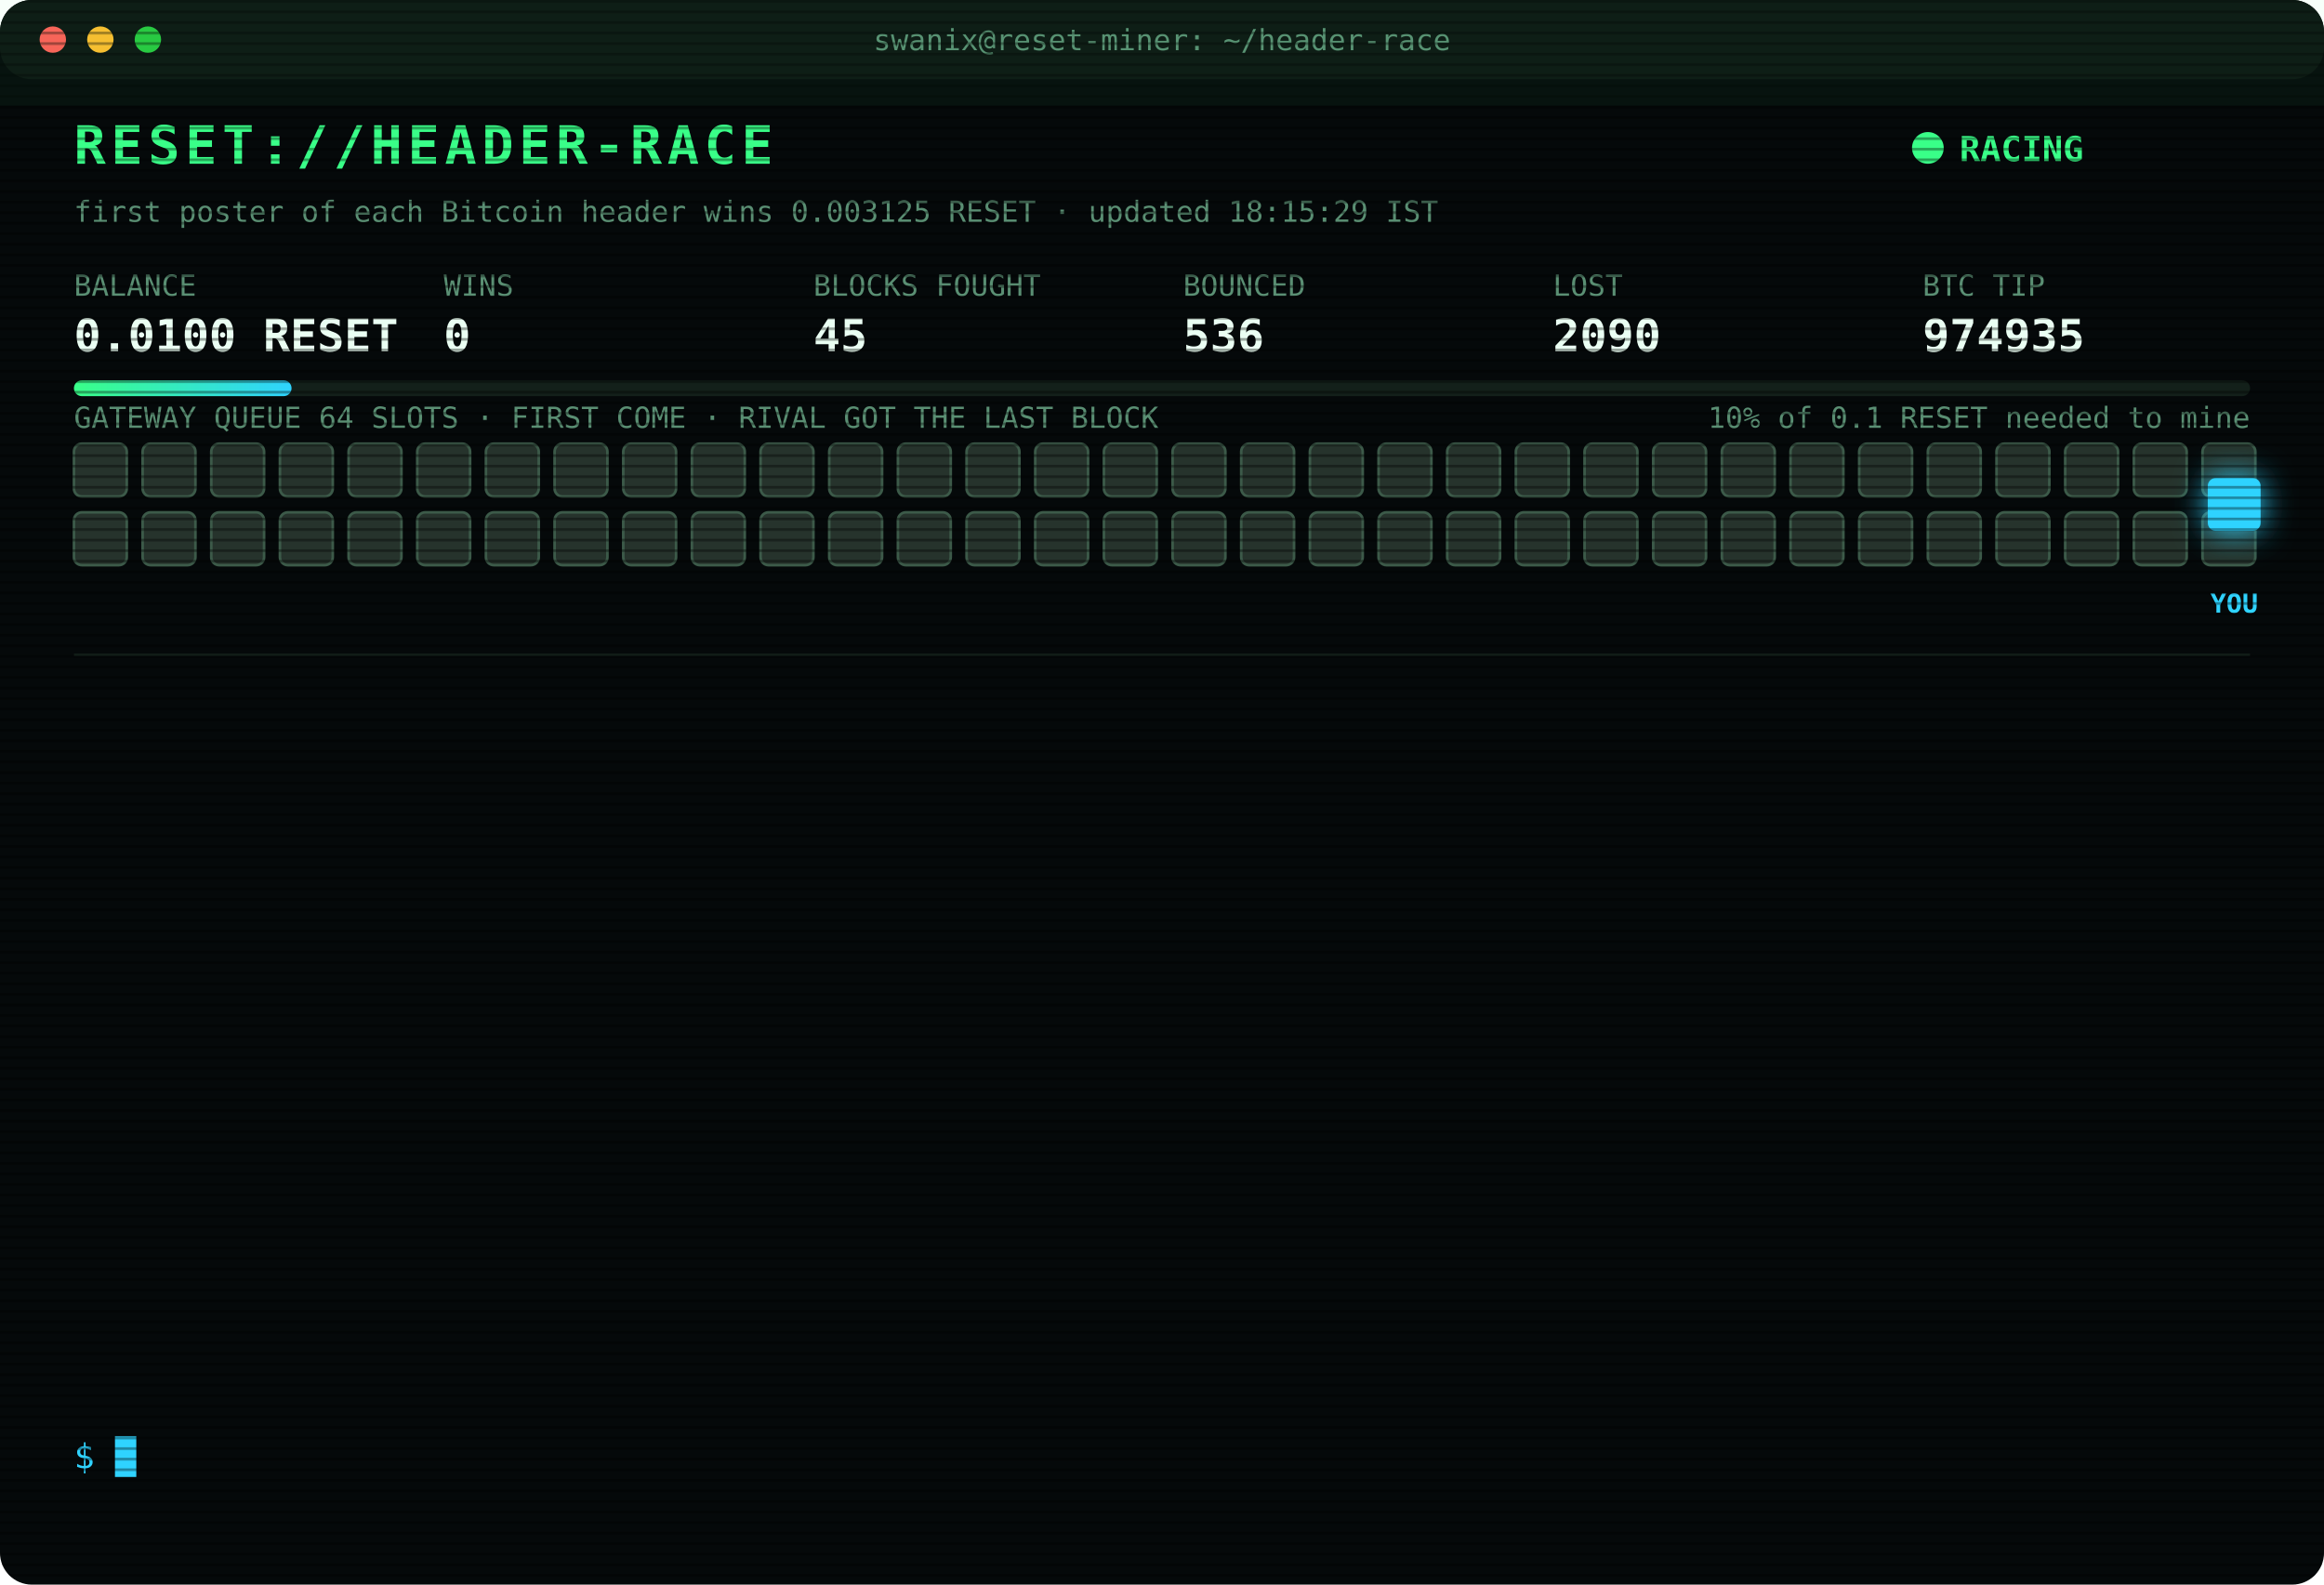
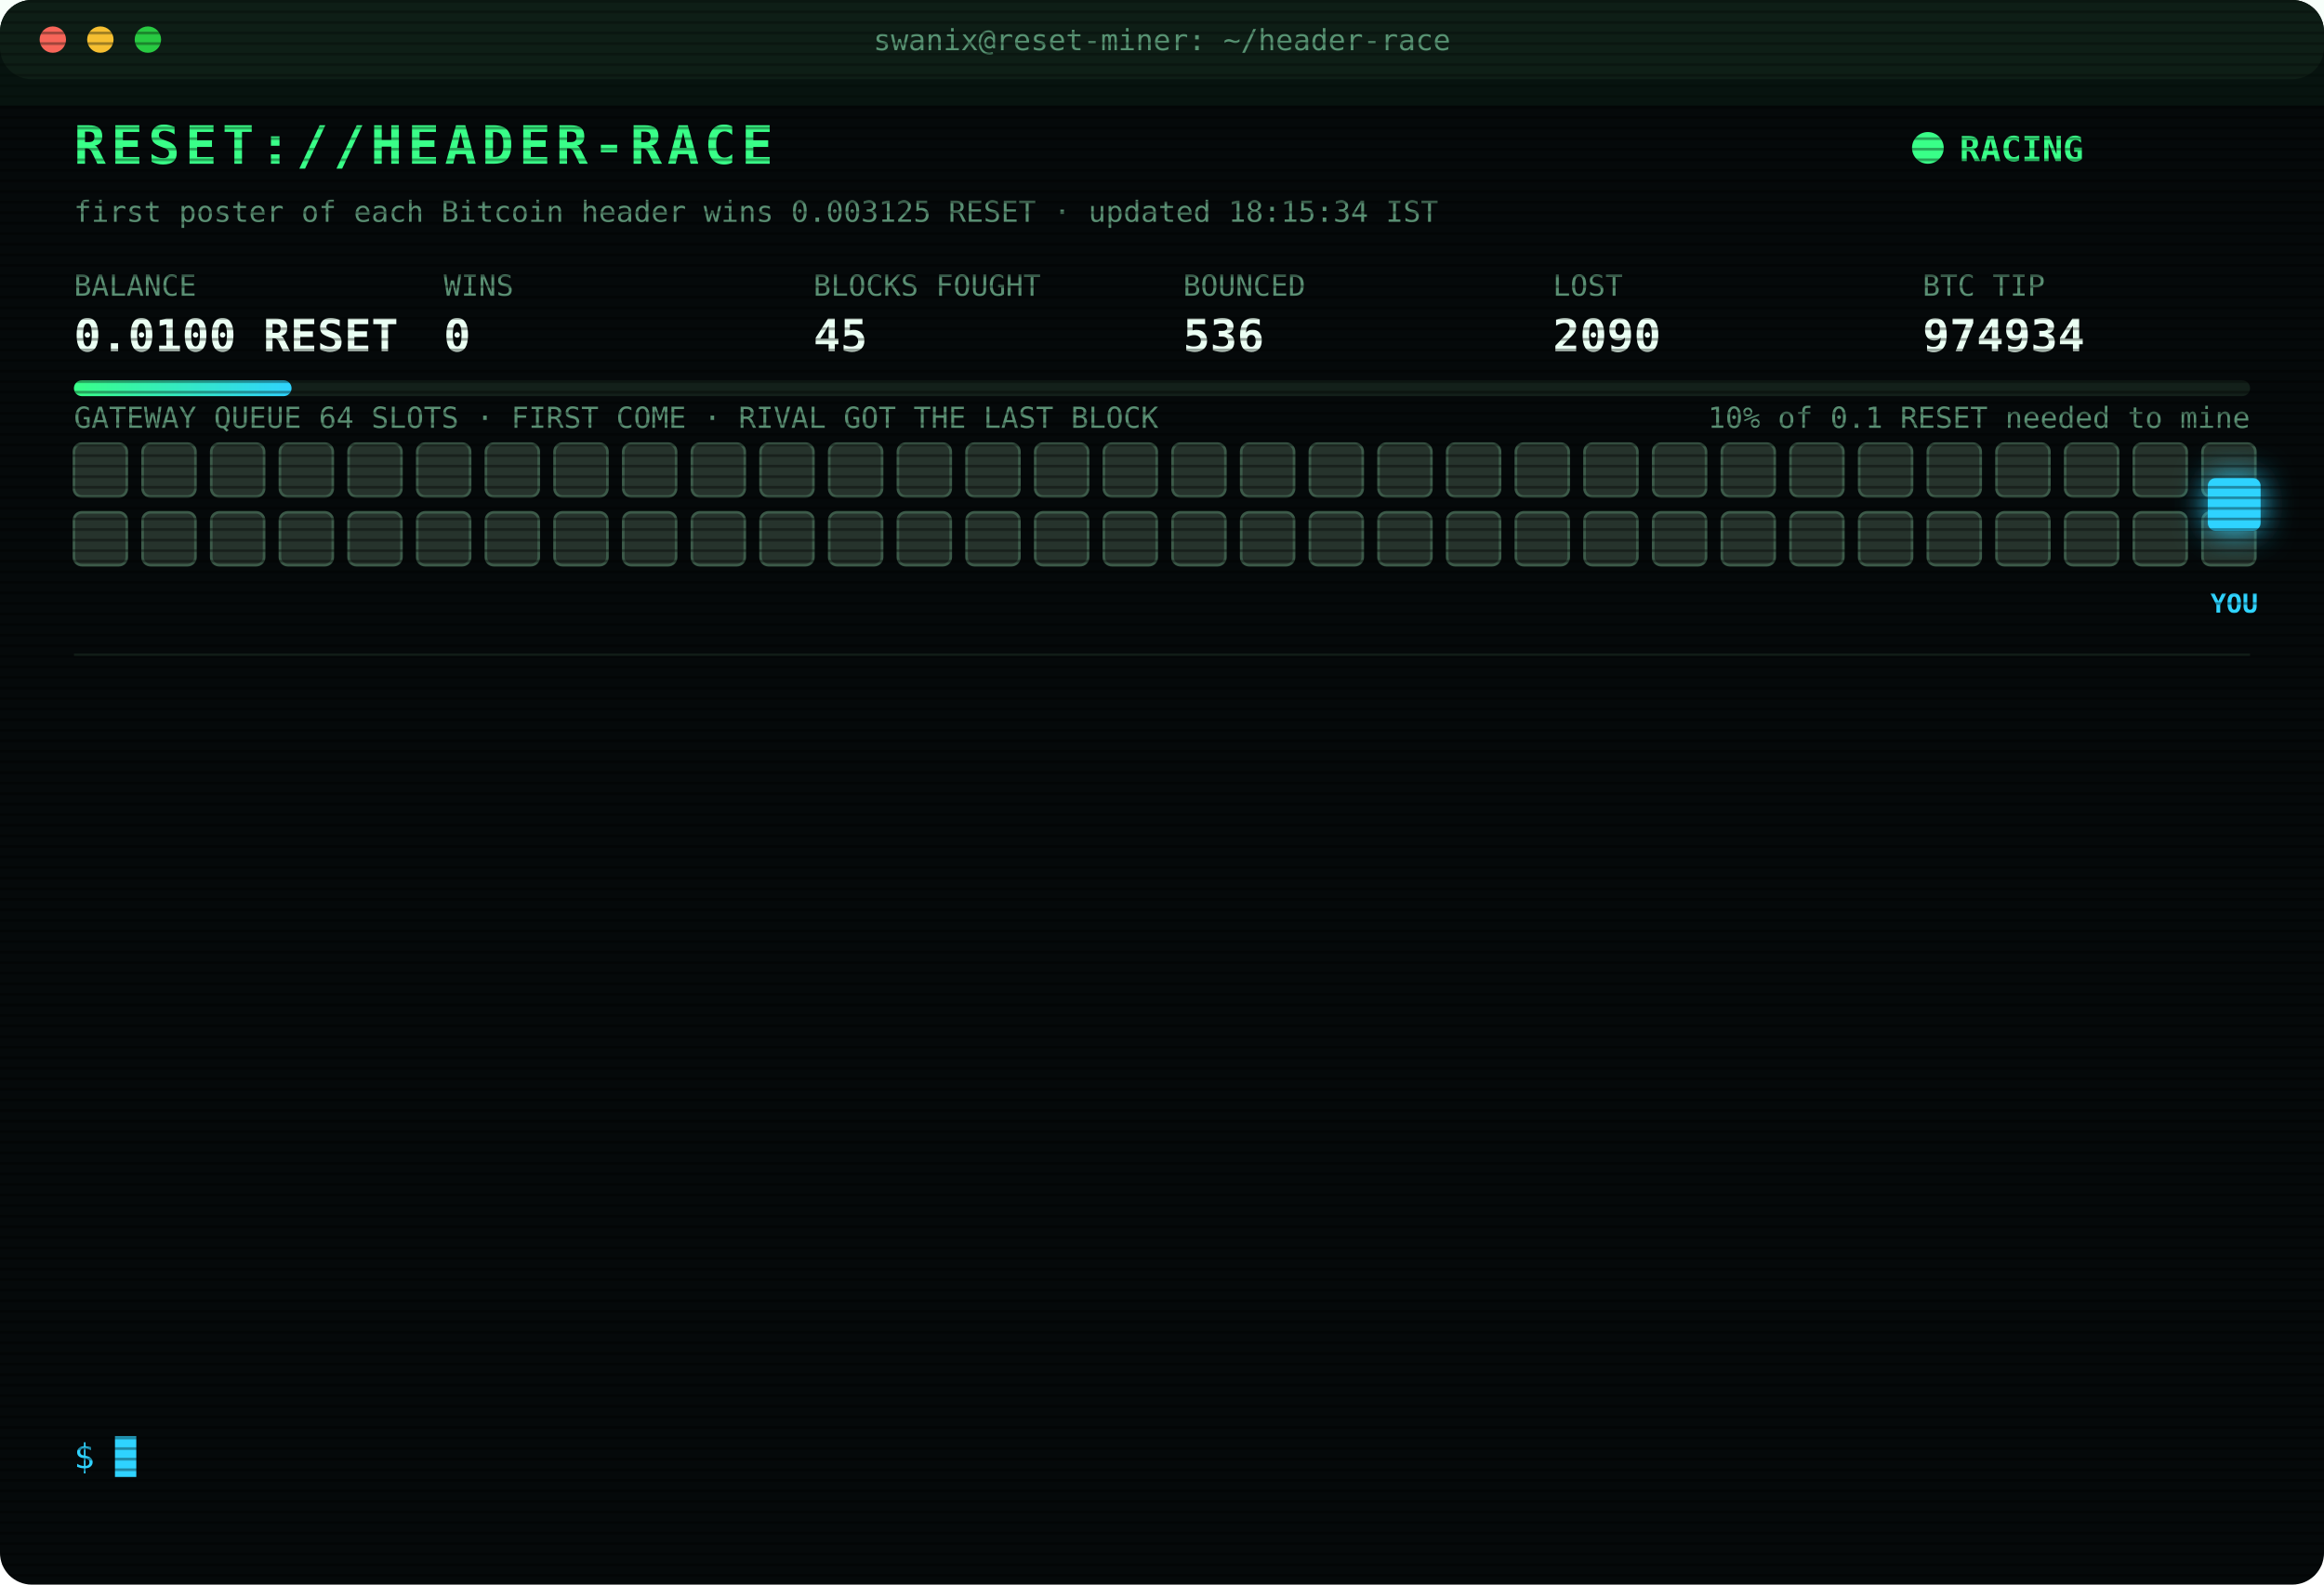
<svg xmlns="http://www.w3.org/2000/svg" width="880" height="600" viewBox="0 0 880 600" font-family="ui-monospace,SFMono-Regular,Menlo,Consolas,monospace">
  <style>
text{font-size:13px;fill:#7CFFB2}
.title{font-size:20px;font-weight:700;fill:#39FF88;letter-spacing:2px;animation:glitch 3s infinite steps(1)}
.sub{fill:#2fd3ff}.k{fill:#5a8f73;font-size:11px}.v{font-size:17px;font-weight:700;fill:#eafff3}
.ts{fill:#3f6b56}.boot{fill:#2fd3ff}.dim{fill:#5a8f73}.bad{fill:#ff4d6d}.warn{fill:#ffd23f}.mag{fill:#ff5cf0}.win{fill:#39FF88;font-weight:700}
.tag{font-size:10px;fill:#2fd3ff;font-weight:700}
.rival{fill:#26332c;stroke:#3c5a49;animation:jam 1.2s infinite alternate}
.idle{fill:#141c18;stroke:#22302a;animation:breathe 4s infinite}
.me{fill:#2fd3ff;filter:drop-shadow(0 0 6px #2fd3ff)}
.hover{animation:nudge 1.1s infinite ease-in-out}.bounce{animation:kick 1.4s infinite}
.ln{opacity:0;animation:in .4s forwards}
.cur{animation:blink 1s infinite steps(1)}
.scan{animation:scan 6s infinite linear}
.led{animation:blink 1.4s infinite}
@keyframes in{from{opacity:0;transform:translateX(-6px)}to{opacity:1;transform:none}}
@keyframes blink{50%{opacity:0}}
@keyframes jam{to{fill:#33463b}}
@keyframes breathe{50%{opacity:.4}}
@keyframes nudge{50%{transform:translateX(-10px)}}
@keyframes kick{0%,100%{transform:none}30%{transform:translateX(-14px)}55%{transform:translateX(10px) translateY(-6px)}}
@keyframes glitch{0%,92%{transform:none}93%{transform:translateX(2px);fill:#ff4d6d}95%{transform:translateX(-2px);fill:#2fd3ff}97%{transform:none}}
@keyframes scan{from{transform:translateY(-40px)}to{transform:translateY(600px)}}
</style>
  <defs>
    <pattern id="sl" width="4" height="4" patternUnits="userSpaceOnUse">
      <rect width="4" height="1" fill="#000" opacity=".35" />
    </pattern>
    <linearGradient id="bar">
      <stop offset="0" stop-color="#39FF88" />
      <stop offset="1" stop-color="#2fd3ff" />
    </linearGradient>
  </defs>
  <rect width="880" height="600" rx="12" fill="#05090a" />
  <rect width="880" height="30" rx="12" fill="#0d1512" />
  <circle cx="20" cy="15" r="5" fill="#ff5f57" />
  <circle cx="38" cy="15" r="5" fill="#febc2e" />
  <circle cx="56" cy="15" r="5" fill="#28c840" />
  <text x="440" y="19" text-anchor="middle" class="k">swanix@reset-miner: ~/header-race</text>
  <text x="28" y="62" class="title">RESET://HEADER-RACE</text>
  <circle class="led" cx="730" cy="56" r="6" fill="#39FF88" />
  <text x="742" y="61" class="win">RACING</text>
-   <text x="28" y="84" class="k">first poster of each Bitcoin header wins 0.003125 RESET · updated 18:15:29 IST</text>
+   <text x="28" y="84" class="k">first poster of each Bitcoin header wins 0.003125 RESET · updated 18:15:34 IST</text>
  <text x="28" y="112" class="k">BALANCE</text>
  <text x="28" y="133" class="v">0.0100 RESET</text>
  <text x="168" y="112" class="k">WINS</text>
  <text x="168" y="133" class="v">0</text>
  <text x="308" y="112" class="k">BLOCKS FOUGHT</text>
  <text x="308" y="133" class="v">45</text>
  <text x="448" y="112" class="k">BOUNCED</text>
  <text x="448" y="133" class="v">536</text>
  <text x="588" y="112" class="k">LOST</text>
  <text x="588" y="133" class="v">2090</text>
  <text x="728" y="112" class="k">BTC TIP</text>
-   <text x="728" y="133" class="v">974935</text>
+   <text x="728" y="133" class="v">974934</text>
  <rect x="28" y="144" width="824" height="6" rx="3" fill="#13201a" />
  <rect x="28" y="144" width="82.4" height="6" rx="3" fill="url(#bar)" />
  <text x="852" y="162" text-anchor="end" class="k">10% of 0.1 RESET needed to mine</text>
  <text x="28" y="162" class="k">GATEWAY QUEUE 64 SLOTS · FIRST COME · RIVAL GOT THE LAST BLOCK</text>
  <rect class="rival" x="28" y="168" width="20" height="20" rx="3" style="animation-delay:0.00s" />
  <rect class="rival" x="54" y="168" width="20" height="20" rx="3" style="animation-delay:0.05s" />
  <rect class="rival" x="80" y="168" width="20" height="20" rx="3" style="animation-delay:0.10s" />
  <rect class="rival" x="106" y="168" width="20" height="20" rx="3" style="animation-delay:0.15s" />
  <rect class="rival" x="132" y="168" width="20" height="20" rx="3" style="animation-delay:0.20s" />
  <rect class="rival" x="158" y="168" width="20" height="20" rx="3" style="animation-delay:0.25s" />
  <rect class="rival" x="184" y="168" width="20" height="20" rx="3" style="animation-delay:0.30s" />
  <rect class="rival" x="210" y="168" width="20" height="20" rx="3" style="animation-delay:0.35s" />
  <rect class="rival" x="236" y="168" width="20" height="20" rx="3" style="animation-delay:0.40s" />
  <rect class="rival" x="262" y="168" width="20" height="20" rx="3" style="animation-delay:0.45s" />
  <rect class="rival" x="288" y="168" width="20" height="20" rx="3" style="animation-delay:0.50s" />
  <rect class="rival" x="314" y="168" width="20" height="20" rx="3" style="animation-delay:0.55s" />
  <rect class="rival" x="340" y="168" width="20" height="20" rx="3" style="animation-delay:0.60s" />
  <rect class="rival" x="366" y="168" width="20" height="20" rx="3" style="animation-delay:0.65s" />
  <rect class="rival" x="392" y="168" width="20" height="20" rx="3" style="animation-delay:0.70s" />
  <rect class="rival" x="418" y="168" width="20" height="20" rx="3" style="animation-delay:0.75s" />
  <rect class="rival" x="444" y="168" width="20" height="20" rx="3" style="animation-delay:0.80s" />
  <rect class="rival" x="470" y="168" width="20" height="20" rx="3" style="animation-delay:0.85s" />
  <rect class="rival" x="496" y="168" width="20" height="20" rx="3" style="animation-delay:0.90s" />
  <rect class="rival" x="522" y="168" width="20" height="20" rx="3" style="animation-delay:0.95s" />
  <rect class="rival" x="548" y="168" width="20" height="20" rx="3" style="animation-delay:1.00s" />
  <rect class="rival" x="574" y="168" width="20" height="20" rx="3" style="animation-delay:1.05s" />
  <rect class="rival" x="600" y="168" width="20" height="20" rx="3" style="animation-delay:1.10s" />
  <rect class="rival" x="626" y="168" width="20" height="20" rx="3" style="animation-delay:1.15s" />
  <rect class="rival" x="652" y="168" width="20" height="20" rx="3" style="animation-delay:1.20s" />
  <rect class="rival" x="678" y="168" width="20" height="20" rx="3" style="animation-delay:1.25s" />
  <rect class="rival" x="704" y="168" width="20" height="20" rx="3" style="animation-delay:1.30s" />
  <rect class="rival" x="730" y="168" width="20" height="20" rx="3" style="animation-delay:1.35s" />
  <rect class="rival" x="756" y="168" width="20" height="20" rx="3" style="animation-delay:1.40s" />
  <rect class="rival" x="782" y="168" width="20" height="20" rx="3" style="animation-delay:1.45s" />
  <rect class="rival" x="808" y="168" width="20" height="20" rx="3" style="animation-delay:1.50s" />
  <rect class="rival" x="834" y="168" width="20" height="20" rx="3" style="animation-delay:1.55s" />
  <rect class="rival" x="28" y="194" width="20" height="20" rx="3" style="animation-delay:1.60s" />
  <rect class="rival" x="54" y="194" width="20" height="20" rx="3" style="animation-delay:1.65s" />
  <rect class="rival" x="80" y="194" width="20" height="20" rx="3" style="animation-delay:1.70s" />
  <rect class="rival" x="106" y="194" width="20" height="20" rx="3" style="animation-delay:1.75s" />
  <rect class="rival" x="132" y="194" width="20" height="20" rx="3" style="animation-delay:1.80s" />
  <rect class="rival" x="158" y="194" width="20" height="20" rx="3" style="animation-delay:1.85s" />
  <rect class="rival" x="184" y="194" width="20" height="20" rx="3" style="animation-delay:1.90s" />
  <rect class="rival" x="210" y="194" width="20" height="20" rx="3" style="animation-delay:1.95s" />
  <rect class="rival" x="236" y="194" width="20" height="20" rx="3" style="animation-delay:2.00s" />
  <rect class="rival" x="262" y="194" width="20" height="20" rx="3" style="animation-delay:2.05s" />
  <rect class="rival" x="288" y="194" width="20" height="20" rx="3" style="animation-delay:2.10s" />
  <rect class="rival" x="314" y="194" width="20" height="20" rx="3" style="animation-delay:2.15s" />
  <rect class="rival" x="340" y="194" width="20" height="20" rx="3" style="animation-delay:2.20s" />
  <rect class="rival" x="366" y="194" width="20" height="20" rx="3" style="animation-delay:2.25s" />
  <rect class="rival" x="392" y="194" width="20" height="20" rx="3" style="animation-delay:2.30s" />
  <rect class="rival" x="418" y="194" width="20" height="20" rx="3" style="animation-delay:2.35s" />
  <rect class="rival" x="444" y="194" width="20" height="20" rx="3" style="animation-delay:2.40s" />
  <rect class="rival" x="470" y="194" width="20" height="20" rx="3" style="animation-delay:2.45s" />
  <rect class="rival" x="496" y="194" width="20" height="20" rx="3" style="animation-delay:2.50s" />
  <rect class="rival" x="522" y="194" width="20" height="20" rx="3" style="animation-delay:2.55s" />
  <rect class="rival" x="548" y="194" width="20" height="20" rx="3" style="animation-delay:2.60s" />
  <rect class="rival" x="574" y="194" width="20" height="20" rx="3" style="animation-delay:2.65s" />
  <rect class="rival" x="600" y="194" width="20" height="20" rx="3" style="animation-delay:2.70s" />
  <rect class="rival" x="626" y="194" width="20" height="20" rx="3" style="animation-delay:2.75s" />
  <rect class="rival" x="652" y="194" width="20" height="20" rx="3" style="animation-delay:2.80s" />
  <rect class="rival" x="678" y="194" width="20" height="20" rx="3" style="animation-delay:2.85s" />
  <rect class="rival" x="704" y="194" width="20" height="20" rx="3" style="animation-delay:2.90s" />
  <rect class="rival" x="730" y="194" width="20" height="20" rx="3" style="animation-delay:2.95s" />
  <rect class="rival" x="756" y="194" width="20" height="20" rx="3" style="animation-delay:3.00s" />
  <rect class="rival" x="782" y="194" width="20" height="20" rx="3" style="animation-delay:3.05s" />
  <rect class="rival" x="808" y="194" width="20" height="20" rx="3" style="animation-delay:3.10s" />
  <rect class="rival" x="834" y="194" width="20" height="20" rx="3" style="animation-delay:3.15s" />
  <g class="hover">
    <rect class="me" x="836" y="181" width="20" height="20" rx="3" />
    <text class="tag" x="846" y="232" text-anchor="middle">YOU</text>
  </g>
  <line x1="28" x2="852" y1="248" y2="248" stroke="#13201a" />
  <g class="ln" style="animation-delay:0.40s">
-     <text x="28" y="270" class="ts">16:05:09</text>
-     <text x="104" y="270" class="bad">[LOST] #974922 taken by a rival miner</text>
+     <text x="28" y="270" class="ts">16:13:45</text>
+     <text x="104" y="270" class="bad">[LOST] #974923 taken by a rival miner</text>
  </g>
  <g class="ln" style="animation-delay:0.65s">
-     <text x="28" y="292" class="ts">16:13:45</text>
-     <text x="104" y="292" class="bad">[LOST] #974923 taken by a rival miner</text>
+     <text x="28" y="292" class="ts">16:16:01</text>
+     <text x="104" y="292" class="bad">[LOST] #974924 taken by a rival miner</text>
  </g>
  <g class="ln" style="animation-delay:0.90s">
-     <text x="28" y="314" class="ts">16:16:01</text>
-     <text x="104" y="314" class="bad">[LOST] #974924 taken by a rival miner</text>
+     <text x="28" y="314" class="ts">16:23:30</text>
+     <text x="104" y="314" class="bad">[LOST] #974926 taken by a rival miner</text>
  </g>
  <g class="ln" style="animation-delay:1.15s">
-     <text x="28" y="336" class="ts">16:23:30</text>
-     <text x="104" y="336" class="bad">[LOST] #974926 taken by a rival miner</text>
+     <text x="28" y="336" class="ts">16:41:34</text>
+     <text x="104" y="336" class="bad">[LOST] #974927 taken by a rival miner</text>
  </g>
  <g class="ln" style="animation-delay:1.40s">
-     <text x="28" y="358" class="ts">16:41:34</text>
-     <text x="104" y="358" class="bad">[LOST] #974927 taken by a rival miner</text>
+     <text x="28" y="358" class="ts">16:54:00</text>
+     <text x="104" y="358" class="bad">[LOST] #974928 taken by a rival miner</text>
  </g>
  <g class="ln" style="animation-delay:1.65s">
-     <text x="28" y="380" class="ts">16:54:00</text>
-     <text x="104" y="380" class="bad">[LOST] #974928 taken by a rival miner</text>
+     <text x="28" y="380" class="ts">17:00:31</text>
+     <text x="104" y="380" class="bad">[LOST] #974929 taken by a rival miner</text>
  </g>
  <g class="ln" style="animation-delay:1.90s">
-     <text x="28" y="402" class="ts">17:00:31</text>
-     <text x="104" y="402" class="bad">[LOST] #974929 taken by a rival miner</text>
+     <text x="28" y="402" class="ts">17:12:07</text>
+     <text x="104" y="402" class="bad">[LOST] #974930 taken by a rival miner</text>
  </g>
  <g class="ln" style="animation-delay:2.15s">
-     <text x="28" y="424" class="ts">17:12:07</text>
-     <text x="104" y="424" class="bad">[LOST] #974930 taken by a rival miner</text>
+     <text x="28" y="424" class="ts">17:45:35</text>
+     <text x="104" y="424" class="bad">[LOST] #974931 taken by a rival miner</text>
  </g>
  <g class="ln" style="animation-delay:2.40s">
-     <text x="28" y="446" class="ts">17:45:35</text>
-     <text x="104" y="446" class="bad">[LOST] #974931 taken by a rival miner</text>
+     <text x="28" y="446" class="ts">17:46:16</text>
+     <text x="104" y="446" class="bad">[LOST] #974932 taken by a rival miner</text>
  </g>
  <g class="ln" style="animation-delay:2.65s">
-     <text x="28" y="468" class="ts">17:46:16</text>
-     <text x="104" y="468" class="bad">[LOST] #974932 taken by a rival miner</text>
+     <text x="28" y="468" class="ts">18:00:41</text>
+     <text x="104" y="468" class="bad">[LOST] #974933 taken by a rival miner</text>
  </g>
  <g class="ln" style="animation-delay:2.90s">
-     <text x="28" y="490" class="ts">18:00:41</text>
-     <text x="104" y="490" class="bad">[LOST] #974933 taken by a rival miner</text>
+     <text x="28" y="490" class="ts">18:08:55</text>
+     <text x="104" y="490" class="bad">[LOST] #974934 taken by a rival miner</text>
  </g>
  <g class="ln" style="animation-delay:3.15s">
-     <text x="28" y="512" class="ts">18:08:55</text>
-     <text x="104" y="512" class="bad">[LOST] #974934 taken by a rival miner</text>
+     <text x="28" y="512" class="ts">18:10:27</text>
+     <text x="104" y="512" class="dim">[STINT END] calls 764 · wins 0</text>
  </g>
  <g class="ln" style="animation-delay:3.40s">
-     <text x="28" y="534" class="ts">18:10:27</text>
-     <text x="104" y="534" class="dim">[STINT END] calls 764 · wins 0</text>
+     <text x="28" y="534" class="ts">18:15:29</text>
+     <text x="104" y="534" class="boot">[BOOT] racer v3 online · 3 feeds · stint 340m</text>
  </g>
  <text x="28" y="556" class="sub">$ <tspan class="cur">█</tspan>
  </text>
  <rect width="880" height="600" rx="12" fill="url(#sl)" pointer-events="none" />
  <rect class="scan" width="880" height="40" fill="#39FF88" opacity=".04" />
</svg>
